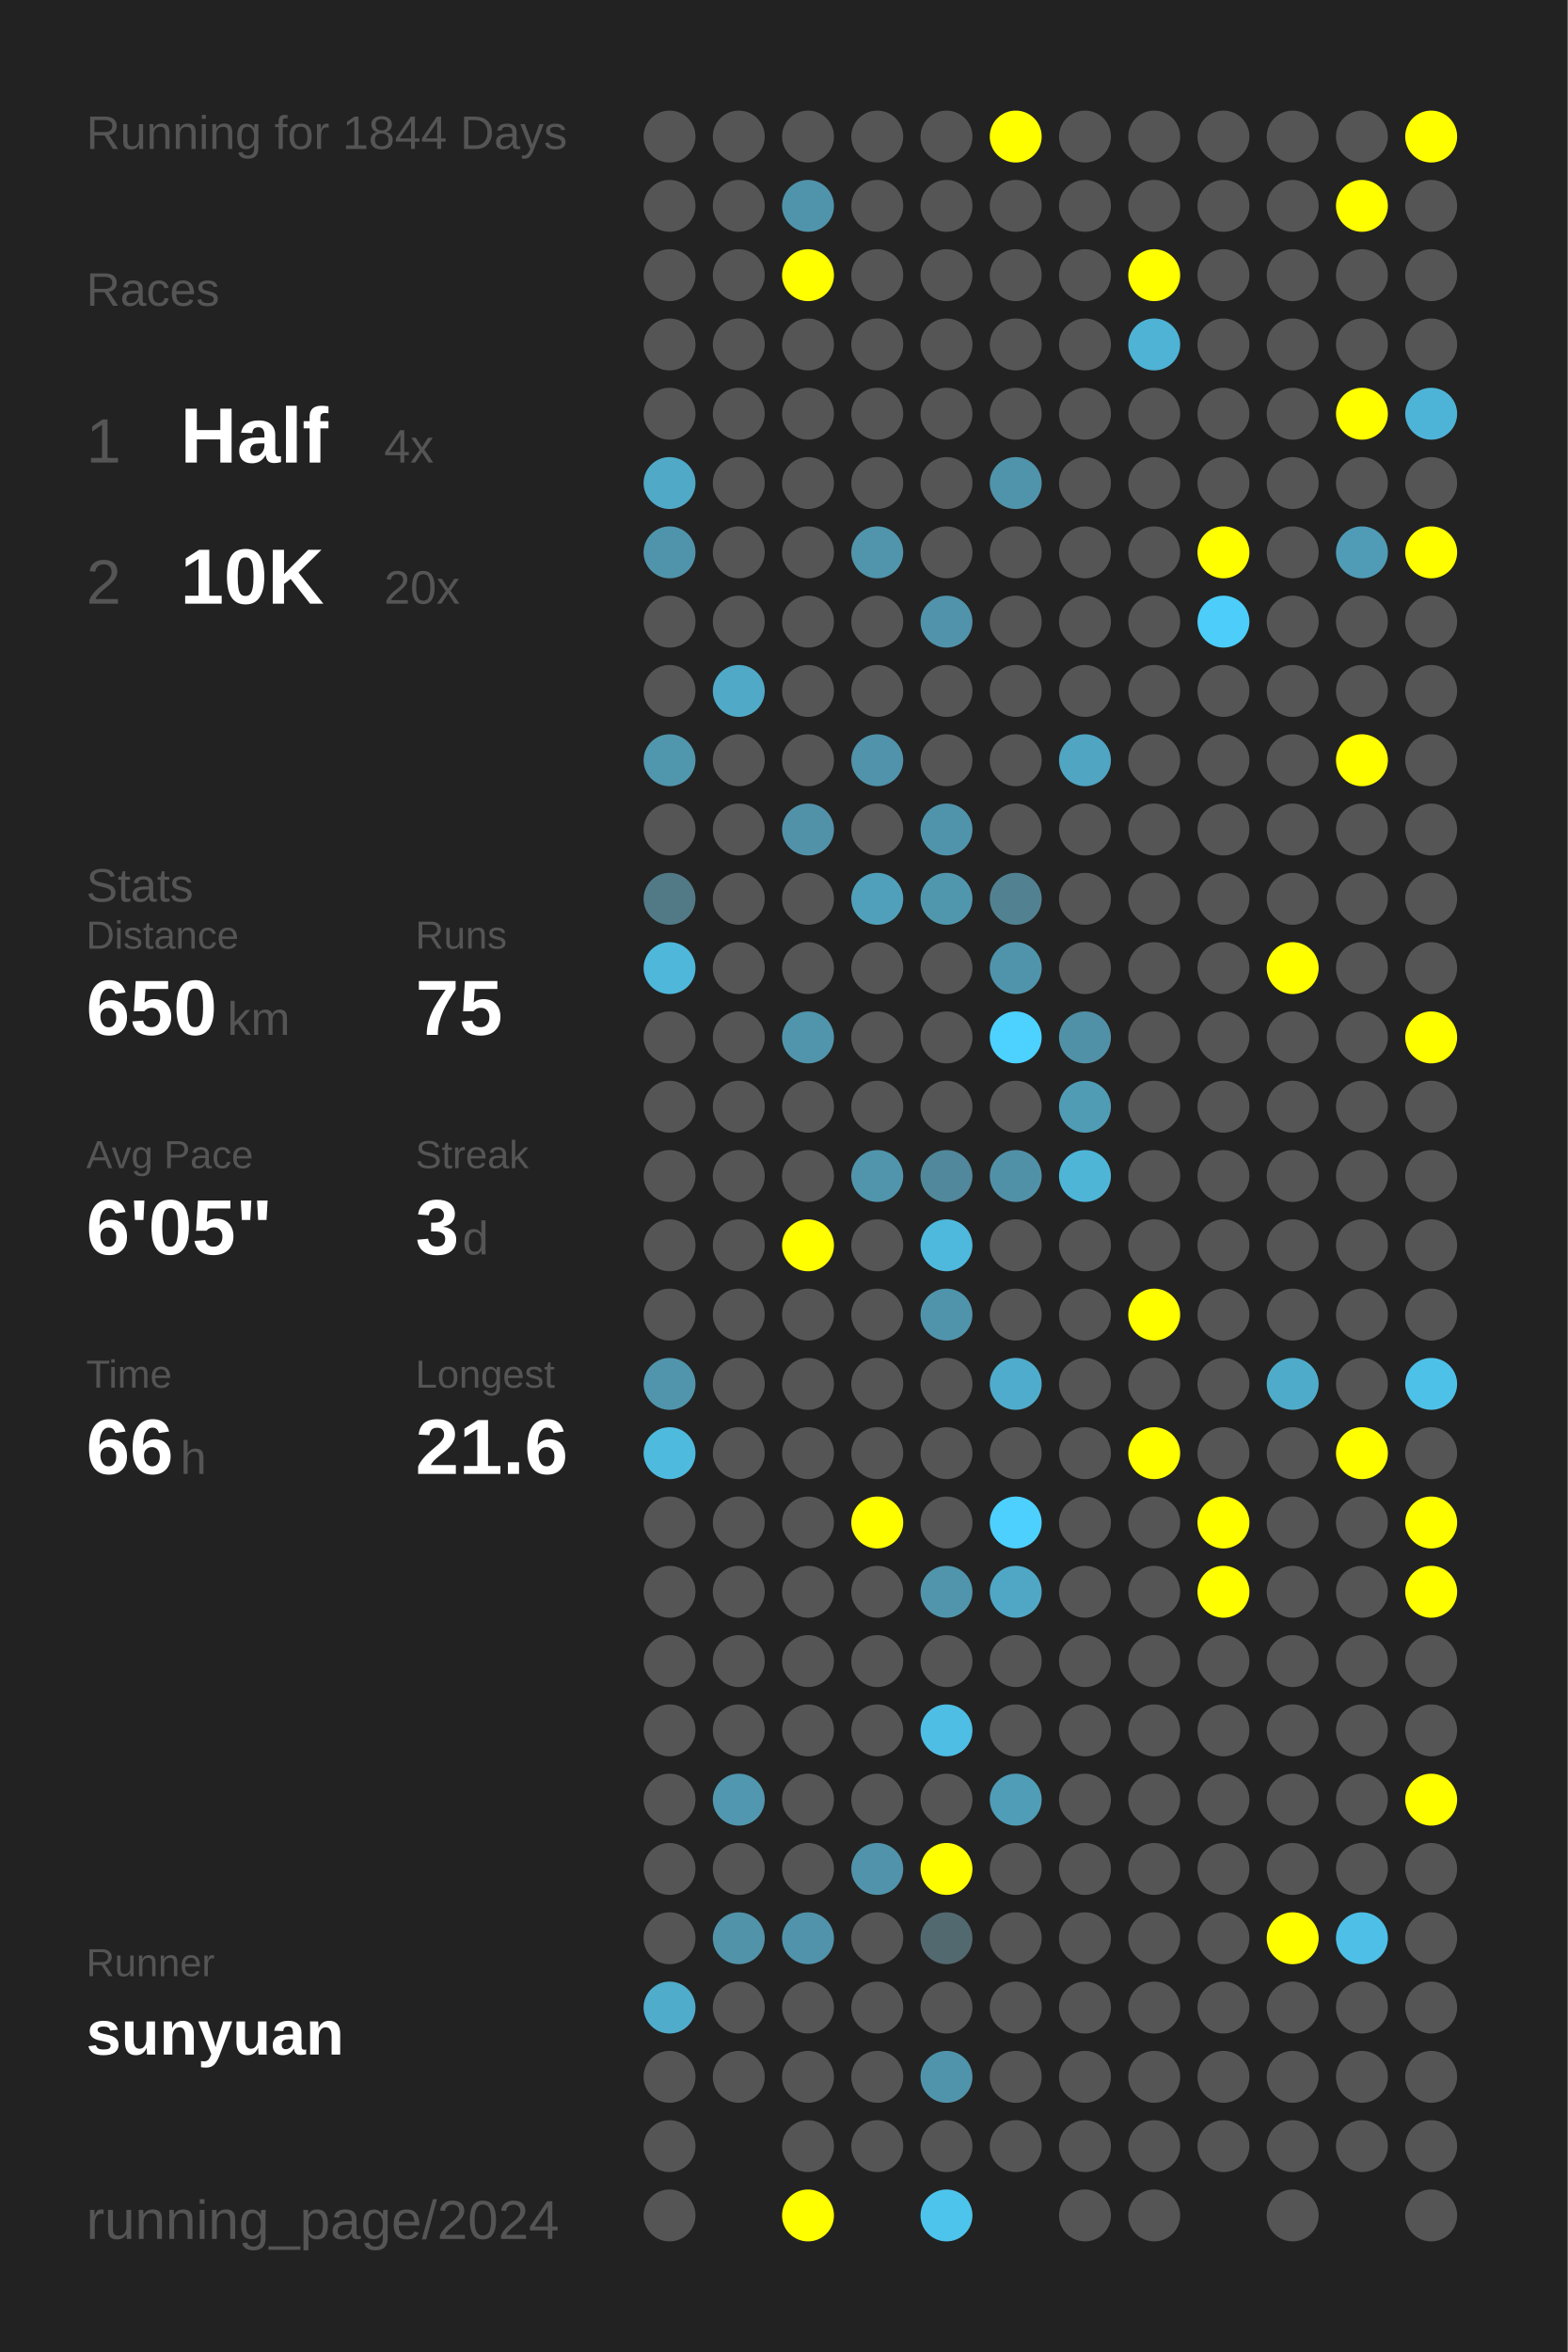
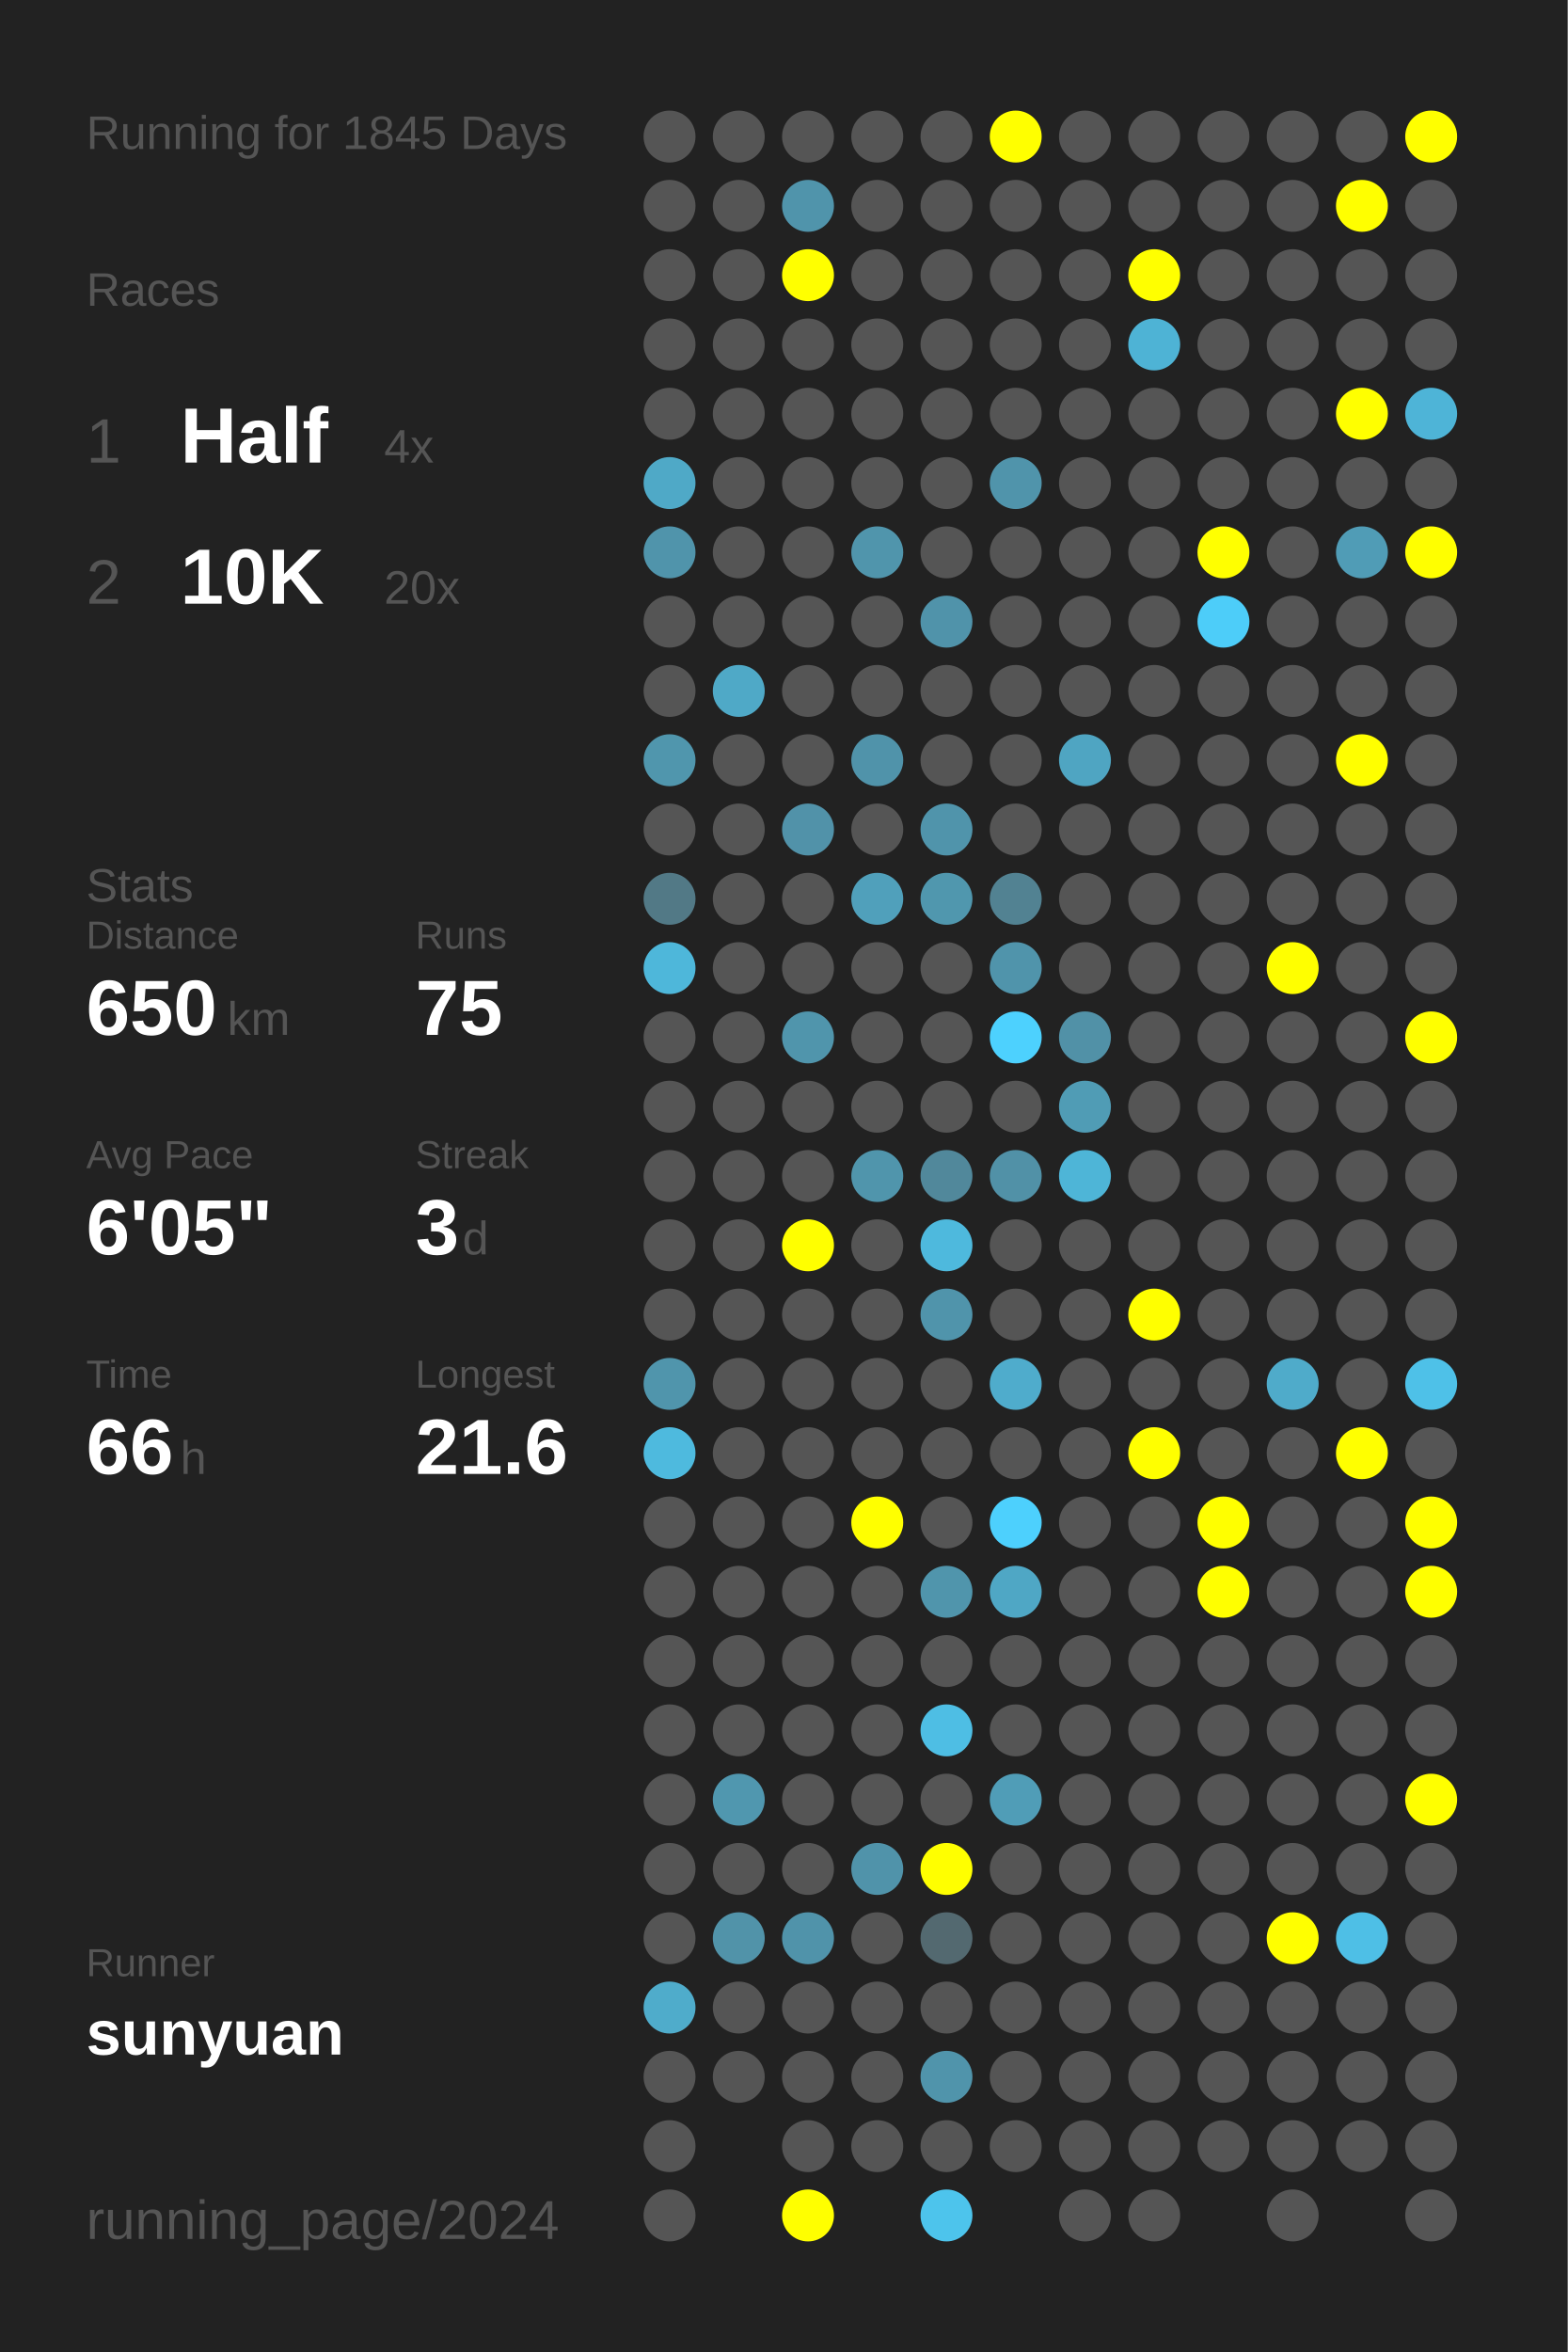
<svg xmlns="http://www.w3.org/2000/svg" baseProfile="full" height="300mm" version="1.1" viewBox="0,0,200,300" width="200mm">
  <defs />
  <rect fill="#222222" height="300" width="200" x="0" y="0" />
-   <text fill="#555555" style="font-size:6px; font-family:Arial;" x="11" y="19">Running for 1844 Days</text>
+   <text fill="#555555" style="font-size:6px; font-family:Arial;" x="11" y="19">Running for 1845 Days</text>
  <text fill="#555555" style="font-size:6px; font-family:Arial;" x="11" y="39">Races</text>
  <text fill="#555555" style="font-size:8px; font-family:Arial;" x="11" y="59">1</text>
  <text fill="#FFFFFF" style="font-size:10px; font-family:Arial; font-weight:bold;" x="23" y="59">Half</text>
  <text fill="#555555" style="font-size:6px; font-family:Arial;" x="49" y="59">4x</text>
  <text fill="#555555" style="font-size:8px; font-family:Arial;" x="11" y="77">2</text>
  <text fill="#FFFFFF" style="font-size:10px; font-family:Arial; font-weight:bold;" x="23" y="77">10K</text>
  <text fill="#555555" style="font-size:6px; font-family:Arial;" x="49" y="77">20x</text>
  <text fill="#555555" style="font-size:6px; font-family:Arial;" x="11" y="115">Stats</text>
  <text fill="#555555" style="font-size:5px; font-family:Arial;" x="11" y="121">Distance</text>
  <text fill="#FFFFFF" style="font-size:10px; font-family:Arial; font-weight:bold;" x="11" y="132">650</text>
  <text fill="#555555" style="font-size:6px; font-family:Arial;" x="29" y="132">km</text>
  <text fill="#555555" style="font-size:5px; font-family:Arial;" x="53" y="121">Runs</text>
  <text fill="#FFFFFF" style="font-size:10px; font-family:Arial; font-weight:bold;" x="53" y="132">75</text>
  <text fill="#555555" style="font-size:5px; font-family:Arial;" x="11" y="149">Avg Pace</text>
  <text fill="#FFFFFF" style="font-size:10px; font-family:Arial; font-weight:bold;" x="11" y="160">6'05"</text>
  <text fill="#555555" style="font-size:5px; font-family:Arial;" x="53" y="149">Streak</text>
  <text fill="#FFFFFF" style="font-size:10px; font-family:Arial; font-weight:bold;" x="53" y="160">3</text>
  <text fill="#555555" style="font-size:6px; font-family:Arial;" x="59" y="160">d</text>
  <text fill="#555555" style="font-size:5px; font-family:Arial;" x="11" y="177">Time</text>
  <text fill="#FFFFFF" style="font-size:10px; font-family:Arial; font-weight:bold;" x="11" y="188">66</text>
  <text fill="#555555" style="font-size:6px; font-family:Arial;" x="23" y="188">h</text>
  <text fill="#555555" style="font-size:5px; font-family:Arial;" x="53" y="177">Longest</text>
  <text fill="#FFFFFF" style="font-size:10px; font-family:Arial; font-weight:bold;" x="53" y="188">21.6</text>
  <text fill="#555555" style="font-size:5px; font-family:Arial;" x="11" y="252.065">Runner</text>
  <text fill="#FFFFFF" style="font-size:8px; font-family:Arial; font-weight:bold;" x="11" y="262.065">sunyuan</text>
  <text fill="#555555" style="font-size:7px; font-family:Arial;" x="11" y="285.581">running_page/2024</text>
  <circle cx="85.417" cy="17.419" fill="#555555" r="3.312" />
  <circle cx="85.417" cy="26.258" fill="#555555" r="3.312" />
  <circle cx="85.417" cy="35.097" fill="#555555" r="3.312" />
  <circle cx="85.417" cy="43.935" fill="#555555" r="3.312" />
  <circle cx="85.417" cy="52.774" fill="#555555" r="3.312" />
  <circle cx="85.417" cy="61.613" fill="#4fa9c7" r="3.312" />
  <circle cx="85.417" cy="70.452" fill="#5094ab" r="3.312" />
  <circle cx="85.417" cy="79.29" fill="#555555" r="3.312" />
  <circle cx="85.417" cy="88.129" fill="#555555" r="3.312" />
  <circle cx="85.417" cy="96.968" fill="#5096ad" r="3.312" />
  <circle cx="85.417" cy="105.806" fill="#555555" r="3.312" />
  <circle cx="85.417" cy="114.645" fill="#527986" r="3.312" />
  <circle cx="85.417" cy="123.484" fill="#4eb7da" r="3.312" />
  <circle cx="85.417" cy="132.323" fill="#555555" r="3.312" />
  <circle cx="85.417" cy="141.161" fill="#555555" r="3.312" />
  <circle cx="85.417" cy="150" fill="#555555" r="3.312" />
  <circle cx="85.417" cy="158.839" fill="#555555" r="3.312" />
  <circle cx="85.417" cy="167.677" fill="#555555" r="3.312" />
  <circle cx="85.417" cy="176.516" fill="#5095ac" r="3.312" />
  <circle cx="85.417" cy="185.355" fill="#4ebade" r="3.312" />
  <circle cx="85.417" cy="194.194" fill="#555555" r="3.312" />
  <circle cx="85.417" cy="203.032" fill="#555555" r="3.312" />
  <circle cx="85.417" cy="211.871" fill="#555555" r="3.312" />
  <circle cx="85.417" cy="220.71" fill="#555555" r="3.312" />
  <circle cx="85.417" cy="229.548" fill="#555555" r="3.312" />
  <circle cx="85.417" cy="238.387" fill="#555555" r="3.312" />
  <circle cx="85.417" cy="247.226" fill="#555555" r="3.312" />
  <circle cx="85.417" cy="256.065" fill="#4faccb" r="3.312" />
  <circle cx="85.417" cy="264.903" fill="#555555" r="3.312" />
  <circle cx="85.417" cy="273.742" fill="#555555" r="3.312" />
  <circle cx="85.417" cy="282.581" fill="#555555" r="3.312" />
  <circle cx="94.25" cy="17.419" fill="#555555" r="3.312" />
  <circle cx="94.25" cy="26.258" fill="#555555" r="3.312" />
  <circle cx="94.25" cy="35.097" fill="#555555" r="3.312" />
  <circle cx="94.25" cy="43.935" fill="#555555" r="3.312" />
  <circle cx="94.25" cy="52.774" fill="#555555" r="3.312" />
  <circle cx="94.25" cy="61.613" fill="#555555" r="3.312" />
  <circle cx="94.25" cy="70.452" fill="#555555" r="3.312" />
  <circle cx="94.25" cy="79.29" fill="#555555" r="3.312" />
  <circle cx="94.25" cy="88.129" fill="#4fa9c7" r="3.312" />
  <circle cx="94.25" cy="96.968" fill="#555555" r="3.312" />
  <circle cx="94.25" cy="105.806" fill="#555555" r="3.312" />
  <circle cx="94.25" cy="114.645" fill="#555555" r="3.312" />
  <circle cx="94.25" cy="123.484" fill="#555555" r="3.312" />
  <circle cx="94.25" cy="132.323" fill="#555555" r="3.312" />
  <circle cx="94.25" cy="141.161" fill="#555555" r="3.312" />
  <circle cx="94.25" cy="150" fill="#555555" r="3.312" />
  <circle cx="94.25" cy="158.839" fill="#555555" r="3.312" />
  <circle cx="94.25" cy="167.677" fill="#555555" r="3.312" />
  <circle cx="94.25" cy="176.516" fill="#555555" r="3.312" />
  <circle cx="94.25" cy="185.355" fill="#555555" r="3.312" />
  <circle cx="94.25" cy="194.194" fill="#555555" r="3.312" />
  <circle cx="94.25" cy="203.032" fill="#555555" r="3.312" />
  <circle cx="94.25" cy="211.871" fill="#555555" r="3.312" />
  <circle cx="94.25" cy="220.71" fill="#555555" r="3.312" />
  <circle cx="94.25" cy="229.548" fill="#5097af" r="3.312" />
  <circle cx="94.25" cy="238.387" fill="#555555" r="3.312" />
  <circle cx="94.25" cy="247.226" fill="#5193a9" r="3.312" />
  <circle cx="94.25" cy="256.065" fill="#555555" r="3.312" />
  <circle cx="94.25" cy="264.903" fill="#555555" r="3.312" />
  <circle cx="103.083" cy="17.419" fill="#555555" r="3.312" />
  <circle cx="103.083" cy="26.258" fill="#5094ab" r="3.312" />
  <circle cx="103.083" cy="35.097" fill="#FFFF00" r="3.312" />
  <circle cx="103.083" cy="43.935" fill="#555555" r="3.312" />
  <circle cx="103.083" cy="52.774" fill="#555555" r="3.312" />
  <circle cx="103.083" cy="61.613" fill="#555555" r="3.312" />
  <circle cx="103.083" cy="70.452" fill="#555555" r="3.312" />
  <circle cx="103.083" cy="79.29" fill="#555555" r="3.312" />
  <circle cx="103.083" cy="88.129" fill="#555555" r="3.312" />
  <circle cx="103.083" cy="96.968" fill="#555555" r="3.312" />
  <circle cx="103.083" cy="105.806" fill="#5192a9" r="3.312" />
  <circle cx="103.083" cy="114.645" fill="#555555" r="3.312" />
  <circle cx="103.083" cy="123.484" fill="#555555" r="3.312" />
  <circle cx="103.083" cy="132.323" fill="#5095ac" r="3.312" />
  <circle cx="103.083" cy="141.161" fill="#555555" r="3.312" />
  <circle cx="103.083" cy="150" fill="#555555" r="3.312" />
  <circle cx="103.083" cy="158.839" fill="#FFFF00" r="3.312" />
  <circle cx="103.083" cy="167.677" fill="#555555" r="3.312" />
  <circle cx="103.083" cy="176.516" fill="#555555" r="3.312" />
  <circle cx="103.083" cy="185.355" fill="#555555" r="3.312" />
  <circle cx="103.083" cy="194.194" fill="#555555" r="3.312" />
  <circle cx="103.083" cy="203.032" fill="#555555" r="3.312" />
  <circle cx="103.083" cy="211.871" fill="#555555" r="3.312" />
  <circle cx="103.083" cy="220.71" fill="#555555" r="3.312" />
  <circle cx="103.083" cy="229.548" fill="#555555" r="3.312" />
  <circle cx="103.083" cy="238.387" fill="#555555" r="3.312" />
  <circle cx="103.083" cy="247.226" fill="#5093aa" r="3.312" />
  <circle cx="103.083" cy="256.065" fill="#555555" r="3.312" />
  <circle cx="103.083" cy="264.903" fill="#555555" r="3.312" />
  <circle cx="103.083" cy="273.742" fill="#555555" r="3.312" />
  <circle cx="103.083" cy="282.581" fill="#FFFF00" r="3.312" />
  <circle cx="111.917" cy="17.419" fill="#555555" r="3.312" />
  <circle cx="111.917" cy="26.258" fill="#555555" r="3.312" />
  <circle cx="111.917" cy="35.097" fill="#555555" r="3.312" />
  <circle cx="111.917" cy="43.935" fill="#555555" r="3.312" />
  <circle cx="111.917" cy="52.774" fill="#555555" r="3.312" />
  <circle cx="111.917" cy="61.613" fill="#555555" r="3.312" />
  <circle cx="111.917" cy="70.452" fill="#5095ac" r="3.312" />
  <circle cx="111.917" cy="79.29" fill="#555555" r="3.312" />
  <circle cx="111.917" cy="88.129" fill="#555555" r="3.312" />
  <circle cx="111.917" cy="96.968" fill="#5093aa" r="3.312" />
  <circle cx="111.917" cy="105.806" fill="#555555" r="3.312" />
  <circle cx="111.917" cy="114.645" fill="#50a0bb" r="3.312" />
  <circle cx="111.917" cy="123.484" fill="#555555" r="3.312" />
  <circle cx="111.917" cy="132.323" fill="#555555" r="3.312" />
  <circle cx="111.917" cy="141.161" fill="#555555" r="3.312" />
  <circle cx="111.917" cy="150" fill="#5095ac" r="3.312" />
  <circle cx="111.917" cy="158.839" fill="#555555" r="3.312" />
  <circle cx="111.917" cy="167.677" fill="#555555" r="3.312" />
  <circle cx="111.917" cy="176.516" fill="#555555" r="3.312" />
  <circle cx="111.917" cy="185.355" fill="#555555" r="3.312" />
  <circle cx="111.917" cy="194.194" fill="#FFFF00" r="3.312" />
  <circle cx="111.917" cy="203.032" fill="#555555" r="3.312" />
  <circle cx="111.917" cy="211.871" fill="#555555" r="3.312" />
  <circle cx="111.917" cy="220.71" fill="#555555" r="3.312" />
  <circle cx="111.917" cy="229.548" fill="#555555" r="3.312" />
  <circle cx="111.917" cy="238.387" fill="#5093aa" r="3.312" />
  <circle cx="111.917" cy="247.226" fill="#555555" r="3.312" />
  <circle cx="111.917" cy="256.065" fill="#555555" r="3.312" />
  <circle cx="111.917" cy="264.903" fill="#555555" r="3.312" />
  <circle cx="111.917" cy="273.742" fill="#555555" r="3.312" />
  <circle cx="120.75" cy="17.419" fill="#555555" r="3.312" />
  <circle cx="120.75" cy="26.258" fill="#555555" r="3.312" />
  <circle cx="120.75" cy="35.097" fill="#555555" r="3.312" />
  <circle cx="120.75" cy="43.935" fill="#555555" r="3.312" />
  <circle cx="120.75" cy="52.774" fill="#555555" r="3.312" />
  <circle cx="120.75" cy="61.613" fill="#555555" r="3.312" />
  <circle cx="120.75" cy="70.452" fill="#555555" r="3.312" />
  <circle cx="120.75" cy="79.29" fill="#5093aa" r="3.312" />
  <circle cx="120.75" cy="88.129" fill="#555555" r="3.312" />
  <circle cx="120.75" cy="96.968" fill="#555555" r="3.312" />
  <circle cx="120.75" cy="105.806" fill="#5094ab" r="3.312" />
  <circle cx="120.75" cy="114.645" fill="#5097ae" r="3.312" />
  <circle cx="120.75" cy="123.484" fill="#555555" r="3.312" />
  <circle cx="120.75" cy="132.323" fill="#555555" r="3.312" />
  <circle cx="120.75" cy="141.161" fill="#555555" r="3.312" />
  <circle cx="120.75" cy="150" fill="#51889b" r="3.312" />
  <circle cx="120.75" cy="158.839" fill="#4eb9dd" r="3.312" />
  <circle cx="120.75" cy="167.677" fill="#5094ab" r="3.312" />
  <circle cx="120.75" cy="176.516" fill="#555555" r="3.312" />
  <circle cx="120.75" cy="185.355" fill="#555555" r="3.312" />
  <circle cx="120.75" cy="194.194" fill="#555555" r="3.312" />
  <circle cx="120.75" cy="203.032" fill="#5095ac" r="3.312" />
  <circle cx="120.75" cy="211.871" fill="#555555" r="3.312" />
  <circle cx="120.75" cy="220.71" fill="#4ebee4" r="3.312" />
  <circle cx="120.75" cy="229.548" fill="#555555" r="3.312" />
  <circle cx="120.75" cy="238.387" fill="#FFFF00" r="3.312" />
  <circle cx="120.75" cy="247.226" fill="#536970" r="3.312" />
  <circle cx="120.75" cy="256.065" fill="#555555" r="3.312" />
  <circle cx="120.75" cy="264.903" fill="#5094ab" r="3.312" />
  <circle cx="120.75" cy="273.742" fill="#555555" r="3.312" />
  <circle cx="120.75" cy="282.581" fill="#4dc4ec" r="3.312" />
  <circle cx="129.583" cy="17.419" fill="#FFFF00" r="3.312" />
  <circle cx="129.583" cy="26.258" fill="#555555" r="3.312" />
  <circle cx="129.583" cy="35.097" fill="#555555" r="3.312" />
  <circle cx="129.583" cy="43.935" fill="#555555" r="3.312" />
  <circle cx="129.583" cy="52.774" fill="#555555" r="3.312" />
  <circle cx="129.583" cy="61.613" fill="#5094ab" r="3.312" />
  <circle cx="129.583" cy="70.452" fill="#555555" r="3.312" />
  <circle cx="129.583" cy="79.29" fill="#555555" r="3.312" />
  <circle cx="129.583" cy="88.129" fill="#555555" r="3.312" />
  <circle cx="129.583" cy="96.968" fill="#555555" r="3.312" />
  <circle cx="129.583" cy="105.806" fill="#555555" r="3.312" />
  <circle cx="129.583" cy="114.645" fill="#528292" r="3.312" />
  <circle cx="129.583" cy="123.484" fill="#5094ab" r="3.312" />
  <circle cx="129.583" cy="132.323" fill="#4dd1fe" r="3.312" />
  <circle cx="129.583" cy="141.161" fill="#555555" r="3.312" />
  <circle cx="129.583" cy="150" fill="#5191a7" r="3.312" />
  <circle cx="129.583" cy="158.839" fill="#555555" r="3.312" />
  <circle cx="129.583" cy="167.677" fill="#555555" r="3.312" />
  <circle cx="129.583" cy="176.516" fill="#4faccc" r="3.312" />
  <circle cx="129.583" cy="185.355" fill="#555555" r="3.312" />
  <circle cx="129.583" cy="194.194" fill="#4dd0fd" r="3.312" />
  <circle cx="129.583" cy="203.032" fill="#4fa7c5" r="3.312" />
  <circle cx="129.583" cy="211.871" fill="#555555" r="3.312" />
  <circle cx="129.583" cy="220.71" fill="#555555" r="3.312" />
  <circle cx="129.583" cy="229.548" fill="#509db7" r="3.312" />
  <circle cx="129.583" cy="238.387" fill="#555555" r="3.312" />
  <circle cx="129.583" cy="247.226" fill="#555555" r="3.312" />
  <circle cx="129.583" cy="256.065" fill="#555555" r="3.312" />
  <circle cx="129.583" cy="264.903" fill="#555555" r="3.312" />
  <circle cx="129.583" cy="273.742" fill="#555555" r="3.312" />
  <circle cx="138.417" cy="17.419" fill="#555555" r="3.312" />
  <circle cx="138.417" cy="26.258" fill="#555555" r="3.312" />
  <circle cx="138.417" cy="35.097" fill="#555555" r="3.312" />
  <circle cx="138.417" cy="43.935" fill="#555555" r="3.312" />
  <circle cx="138.417" cy="52.774" fill="#555555" r="3.312" />
  <circle cx="138.417" cy="61.613" fill="#555555" r="3.312" />
  <circle cx="138.417" cy="70.452" fill="#555555" r="3.312" />
  <circle cx="138.417" cy="79.29" fill="#555555" r="3.312" />
  <circle cx="138.417" cy="88.129" fill="#555555" r="3.312" />
  <circle cx="138.417" cy="96.968" fill="#4fa5c2" r="3.312" />
  <circle cx="138.417" cy="105.806" fill="#555555" r="3.312" />
  <circle cx="138.417" cy="114.645" fill="#555555" r="3.312" />
  <circle cx="138.417" cy="123.484" fill="#555555" r="3.312" />
  <circle cx="138.417" cy="132.323" fill="#5191a7" r="3.312" />
  <circle cx="138.417" cy="141.161" fill="#509cb5" r="3.312" />
  <circle cx="138.417" cy="150" fill="#4eb5d7" r="3.312" />
  <circle cx="138.417" cy="158.839" fill="#555555" r="3.312" />
  <circle cx="138.417" cy="167.677" fill="#555555" r="3.312" />
  <circle cx="138.417" cy="176.516" fill="#555555" r="3.312" />
  <circle cx="138.417" cy="185.355" fill="#555555" r="3.312" />
  <circle cx="138.417" cy="194.194" fill="#555555" r="3.312" />
  <circle cx="138.417" cy="203.032" fill="#555555" r="3.312" />
  <circle cx="138.417" cy="211.871" fill="#555555" r="3.312" />
  <circle cx="138.417" cy="220.71" fill="#555555" r="3.312" />
  <circle cx="138.417" cy="229.548" fill="#555555" r="3.312" />
  <circle cx="138.417" cy="238.387" fill="#555555" r="3.312" />
  <circle cx="138.417" cy="247.226" fill="#555555" r="3.312" />
  <circle cx="138.417" cy="256.065" fill="#555555" r="3.312" />
  <circle cx="138.417" cy="264.903" fill="#555555" r="3.312" />
  <circle cx="138.417" cy="273.742" fill="#555555" r="3.312" />
  <circle cx="138.417" cy="282.581" fill="#555555" r="3.312" />
  <circle cx="147.25" cy="17.419" fill="#555555" r="3.312" />
  <circle cx="147.25" cy="26.258" fill="#555555" r="3.312" />
  <circle cx="147.25" cy="35.097" fill="#FFFF00" r="3.312" />
  <circle cx="147.25" cy="43.935" fill="#4eb3d5" r="3.312" />
  <circle cx="147.25" cy="52.774" fill="#555555" r="3.312" />
  <circle cx="147.25" cy="61.613" fill="#555555" r="3.312" />
  <circle cx="147.25" cy="70.452" fill="#555555" r="3.312" />
  <circle cx="147.25" cy="79.29" fill="#555555" r="3.312" />
  <circle cx="147.25" cy="88.129" fill="#555555" r="3.312" />
  <circle cx="147.25" cy="96.968" fill="#555555" r="3.312" />
  <circle cx="147.25" cy="105.806" fill="#555555" r="3.312" />
  <circle cx="147.25" cy="114.645" fill="#555555" r="3.312" />
  <circle cx="147.25" cy="123.484" fill="#555555" r="3.312" />
  <circle cx="147.25" cy="132.323" fill="#555555" r="3.312" />
  <circle cx="147.25" cy="141.161" fill="#555555" r="3.312" />
  <circle cx="147.25" cy="150" fill="#555555" r="3.312" />
  <circle cx="147.25" cy="158.839" fill="#555555" r="3.312" />
  <circle cx="147.25" cy="167.677" fill="#FFFF00" r="3.312" />
  <circle cx="147.25" cy="176.516" fill="#555555" r="3.312" />
  <circle cx="147.25" cy="185.355" fill="#FFFF00" r="3.312" />
  <circle cx="147.25" cy="194.194" fill="#555555" r="3.312" />
  <circle cx="147.25" cy="203.032" fill="#555555" r="3.312" />
  <circle cx="147.25" cy="211.871" fill="#555555" r="3.312" />
  <circle cx="147.25" cy="220.71" fill="#555555" r="3.312" />
  <circle cx="147.25" cy="229.548" fill="#555555" r="3.312" />
  <circle cx="147.25" cy="238.387" fill="#555555" r="3.312" />
  <circle cx="147.25" cy="247.226" fill="#555555" r="3.312" />
  <circle cx="147.25" cy="256.065" fill="#555555" r="3.312" />
  <circle cx="147.25" cy="264.903" fill="#555555" r="3.312" />
  <circle cx="147.25" cy="273.742" fill="#555555" r="3.312" />
  <circle cx="147.25" cy="282.581" fill="#555555" r="3.312" />
  <circle cx="156.083" cy="17.419" fill="#555555" r="3.312" />
  <circle cx="156.083" cy="26.258" fill="#555555" r="3.312" />
  <circle cx="156.083" cy="35.097" fill="#555555" r="3.312" />
  <circle cx="156.083" cy="43.935" fill="#555555" r="3.312" />
  <circle cx="156.083" cy="52.774" fill="#555555" r="3.312" />
  <circle cx="156.083" cy="61.613" fill="#555555" r="3.312" />
  <circle cx="156.083" cy="70.452" fill="#FFFF00" r="3.312" />
  <circle cx="156.083" cy="79.29" fill="#4dcdf9" r="3.312" />
  <circle cx="156.083" cy="88.129" fill="#555555" r="3.312" />
  <circle cx="156.083" cy="96.968" fill="#555555" r="3.312" />
  <circle cx="156.083" cy="105.806" fill="#555555" r="3.312" />
  <circle cx="156.083" cy="114.645" fill="#555555" r="3.312" />
  <circle cx="156.083" cy="123.484" fill="#555555" r="3.312" />
  <circle cx="156.083" cy="132.323" fill="#555555" r="3.312" />
  <circle cx="156.083" cy="141.161" fill="#555555" r="3.312" />
  <circle cx="156.083" cy="150" fill="#555555" r="3.312" />
  <circle cx="156.083" cy="158.839" fill="#555555" r="3.312" />
  <circle cx="156.083" cy="167.677" fill="#555555" r="3.312" />
  <circle cx="156.083" cy="176.516" fill="#555555" r="3.312" />
  <circle cx="156.083" cy="185.355" fill="#555555" r="3.312" />
  <circle cx="156.083" cy="194.194" fill="#FFFF00" r="3.312" />
  <circle cx="156.083" cy="203.032" fill="#FFFF00" r="3.312" />
  <circle cx="156.083" cy="211.871" fill="#555555" r="3.312" />
  <circle cx="156.083" cy="220.71" fill="#555555" r="3.312" />
  <circle cx="156.083" cy="229.548" fill="#555555" r="3.312" />
  <circle cx="156.083" cy="238.387" fill="#555555" r="3.312" />
  <circle cx="156.083" cy="247.226" fill="#555555" r="3.312" />
  <circle cx="156.083" cy="256.065" fill="#555555" r="3.312" />
  <circle cx="156.083" cy="264.903" fill="#555555" r="3.312" />
  <circle cx="156.083" cy="273.742" fill="#555555" r="3.312" />
  <circle cx="164.917" cy="17.419" fill="#555555" r="3.312" />
  <circle cx="164.917" cy="26.258" fill="#555555" r="3.312" />
  <circle cx="164.917" cy="35.097" fill="#555555" r="3.312" />
  <circle cx="164.917" cy="43.935" fill="#555555" r="3.312" />
  <circle cx="164.917" cy="52.774" fill="#555555" r="3.312" />
  <circle cx="164.917" cy="61.613" fill="#555555" r="3.312" />
  <circle cx="164.917" cy="70.452" fill="#555555" r="3.312" />
  <circle cx="164.917" cy="79.29" fill="#555555" r="3.312" />
  <circle cx="164.917" cy="88.129" fill="#555555" r="3.312" />
  <circle cx="164.917" cy="96.968" fill="#555555" r="3.312" />
  <circle cx="164.917" cy="105.806" fill="#555555" r="3.312" />
  <circle cx="164.917" cy="114.645" fill="#555555" r="3.312" />
  <circle cx="164.917" cy="123.484" fill="#FFFF00" r="3.312" />
  <circle cx="164.917" cy="132.323" fill="#555555" r="3.312" />
  <circle cx="164.917" cy="141.161" fill="#555555" r="3.312" />
  <circle cx="164.917" cy="150" fill="#555555" r="3.312" />
  <circle cx="164.917" cy="158.839" fill="#555555" r="3.312" />
  <circle cx="164.917" cy="167.677" fill="#555555" r="3.312" />
  <circle cx="164.917" cy="176.516" fill="#4fabca" r="3.312" />
  <circle cx="164.917" cy="185.355" fill="#555555" r="3.312" />
  <circle cx="164.917" cy="194.194" fill="#555555" r="3.312" />
  <circle cx="164.917" cy="203.032" fill="#555555" r="3.312" />
  <circle cx="164.917" cy="211.871" fill="#555555" r="3.312" />
  <circle cx="164.917" cy="220.71" fill="#555555" r="3.312" />
  <circle cx="164.917" cy="229.548" fill="#555555" r="3.312" />
  <circle cx="164.917" cy="238.387" fill="#555555" r="3.312" />
  <circle cx="164.917" cy="247.226" fill="#FFFF00" r="3.312" />
  <circle cx="164.917" cy="256.065" fill="#555555" r="3.312" />
  <circle cx="164.917" cy="264.903" fill="#555555" r="3.312" />
  <circle cx="164.917" cy="273.742" fill="#555555" r="3.312" />
  <circle cx="164.917" cy="282.581" fill="#555555" r="3.312" />
  <circle cx="173.75" cy="17.419" fill="#555555" r="3.312" />
  <circle cx="173.75" cy="26.258" fill="#FFFF00" r="3.312" />
  <circle cx="173.75" cy="35.097" fill="#555555" r="3.312" />
  <circle cx="173.75" cy="43.935" fill="#555555" r="3.312" />
  <circle cx="173.75" cy="52.774" fill="#FFFF00" r="3.312" />
  <circle cx="173.75" cy="61.613" fill="#555555" r="3.312" />
  <circle cx="173.75" cy="70.452" fill="#509cb6" r="3.312" />
  <circle cx="173.75" cy="79.29" fill="#555555" r="3.312" />
  <circle cx="173.75" cy="88.129" fill="#555555" r="3.312" />
  <circle cx="173.75" cy="96.968" fill="#FFFF00" r="3.312" />
  <circle cx="173.75" cy="105.806" fill="#555555" r="3.312" />
  <circle cx="173.75" cy="114.645" fill="#555555" r="3.312" />
  <circle cx="173.75" cy="123.484" fill="#555555" r="3.312" />
  <circle cx="173.75" cy="132.323" fill="#555555" r="3.312" />
  <circle cx="173.75" cy="141.161" fill="#555555" r="3.312" />
  <circle cx="173.75" cy="150" fill="#555555" r="3.312" />
  <circle cx="173.75" cy="158.839" fill="#555555" r="3.312" />
  <circle cx="173.75" cy="167.677" fill="#555555" r="3.312" />
  <circle cx="173.75" cy="176.516" fill="#555555" r="3.312" />
  <circle cx="173.75" cy="185.355" fill="#FFFF00" r="3.312" />
  <circle cx="173.75" cy="194.194" fill="#555555" r="3.312" />
  <circle cx="173.75" cy="203.032" fill="#555555" r="3.312" />
  <circle cx="173.75" cy="211.871" fill="#555555" r="3.312" />
  <circle cx="173.75" cy="220.71" fill="#555555" r="3.312" />
  <circle cx="173.75" cy="229.548" fill="#555555" r="3.312" />
  <circle cx="173.75" cy="238.387" fill="#555555" r="3.312" />
  <circle cx="173.75" cy="247.226" fill="#4ebfe6" r="3.312" />
  <circle cx="173.75" cy="256.065" fill="#555555" r="3.312" />
  <circle cx="173.75" cy="264.903" fill="#555555" r="3.312" />
  <circle cx="173.75" cy="273.742" fill="#555555" r="3.312" />
  <circle cx="182.583" cy="17.419" fill="#FFFF00" r="3.312" />
  <circle cx="182.583" cy="26.258" fill="#555555" r="3.312" />
  <circle cx="182.583" cy="35.097" fill="#555555" r="3.312" />
  <circle cx="182.583" cy="43.935" fill="#555555" r="3.312" />
  <circle cx="182.583" cy="52.774" fill="#4eb4d7" r="3.312" />
  <circle cx="182.583" cy="61.613" fill="#555555" r="3.312" />
  <circle cx="182.583" cy="70.452" fill="#FFFF00" r="3.312" />
  <circle cx="182.583" cy="79.29" fill="#555555" r="3.312" />
  <circle cx="182.583" cy="88.129" fill="#555555" r="3.312" />
  <circle cx="182.583" cy="96.968" fill="#555555" r="3.312" />
  <circle cx="182.583" cy="105.806" fill="#555555" r="3.312" />
  <circle cx="182.583" cy="114.645" fill="#555555" r="3.312" />
  <circle cx="182.583" cy="123.484" fill="#555555" r="3.312" />
  <circle cx="182.583" cy="132.323" fill="#FFFF00" r="3.312" />
  <circle cx="182.583" cy="141.161" fill="#555555" r="3.312" />
  <circle cx="182.583" cy="150" fill="#555555" r="3.312" />
  <circle cx="182.583" cy="158.839" fill="#555555" r="3.312" />
  <circle cx="182.583" cy="167.677" fill="#555555" r="3.312" />
  <circle cx="182.583" cy="176.516" fill="#4ec1e8" r="3.312" />
  <circle cx="182.583" cy="185.355" fill="#555555" r="3.312" />
  <circle cx="182.583" cy="194.194" fill="#FFFF00" r="3.312" />
  <circle cx="182.583" cy="203.032" fill="#FFFF00" r="3.312" />
  <circle cx="182.583" cy="211.871" fill="#555555" r="3.312" />
  <circle cx="182.583" cy="220.71" fill="#555555" r="3.312" />
  <circle cx="182.583" cy="229.548" fill="#FFFF00" r="3.312" />
  <circle cx="182.583" cy="238.387" fill="#555555" r="3.312" />
  <circle cx="182.583" cy="247.226" fill="#555555" r="3.312" />
  <circle cx="182.583" cy="256.065" fill="#555555" r="3.312" />
  <circle cx="182.583" cy="264.903" fill="#555555" r="3.312" />
  <circle cx="182.583" cy="273.742" fill="#555555" r="3.312" />
  <circle cx="182.583" cy="282.581" fill="#555555" r="3.312" />
</svg>
